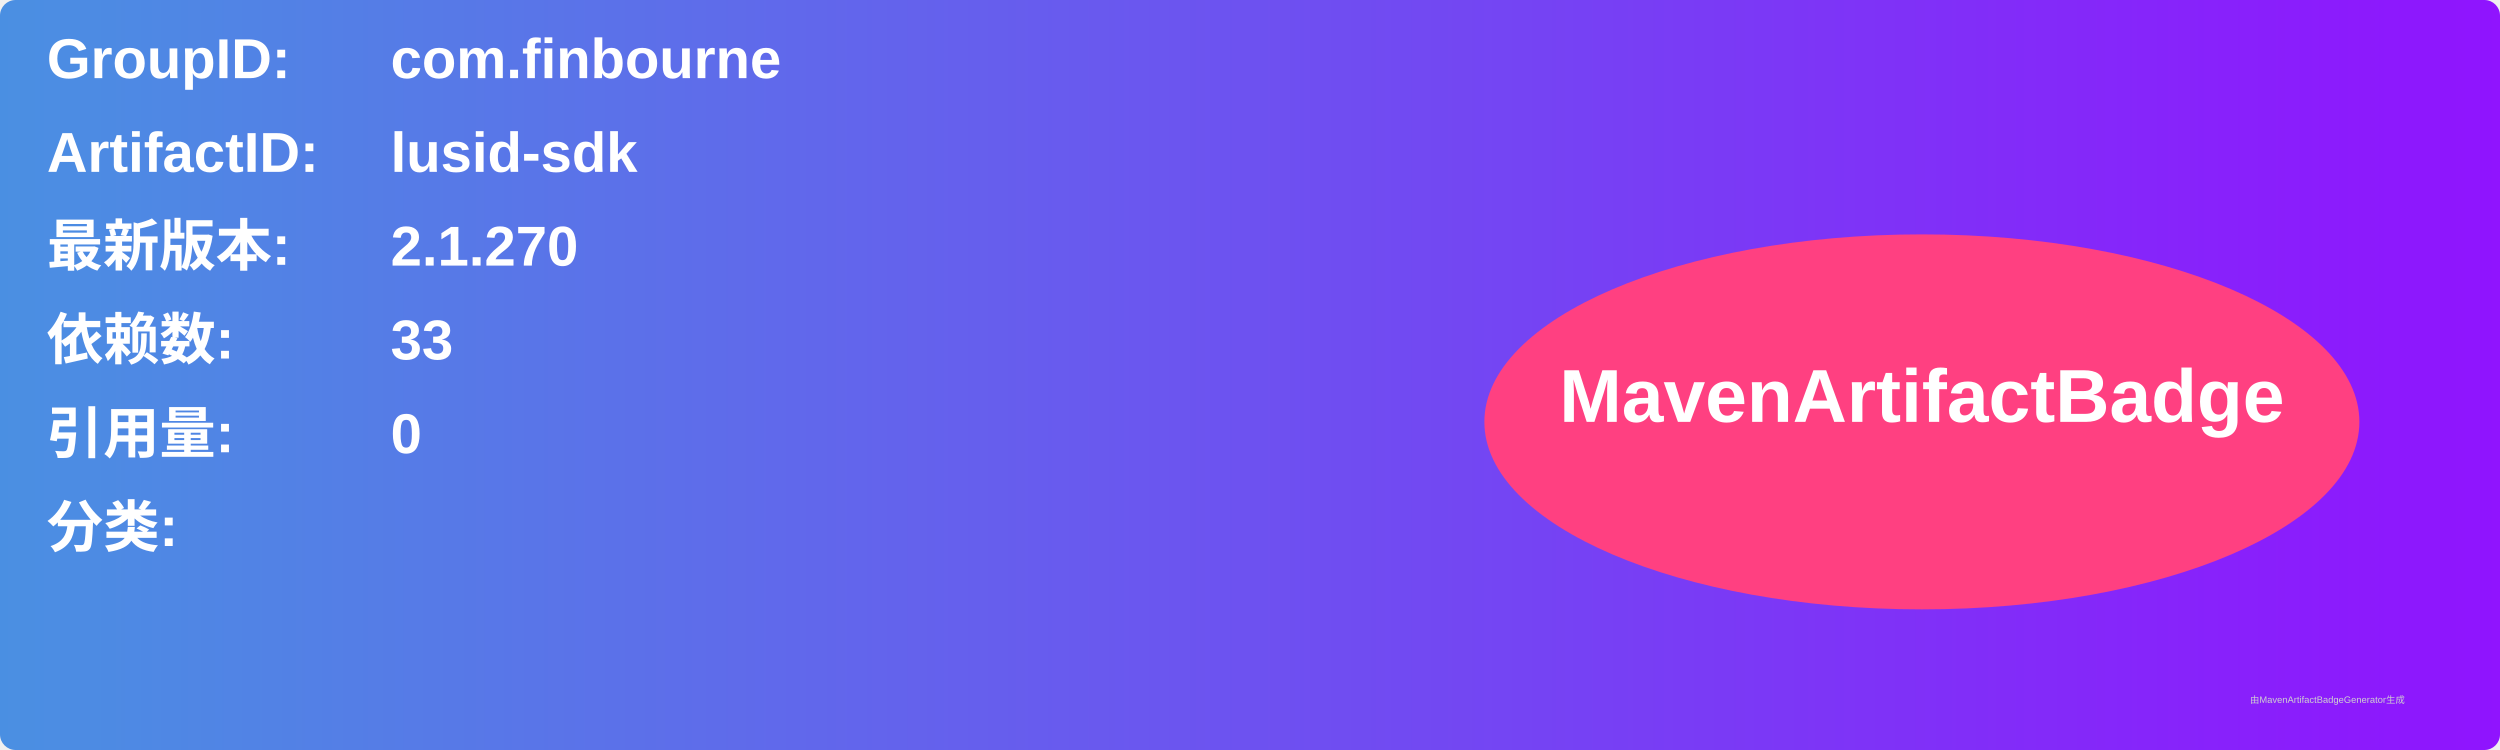
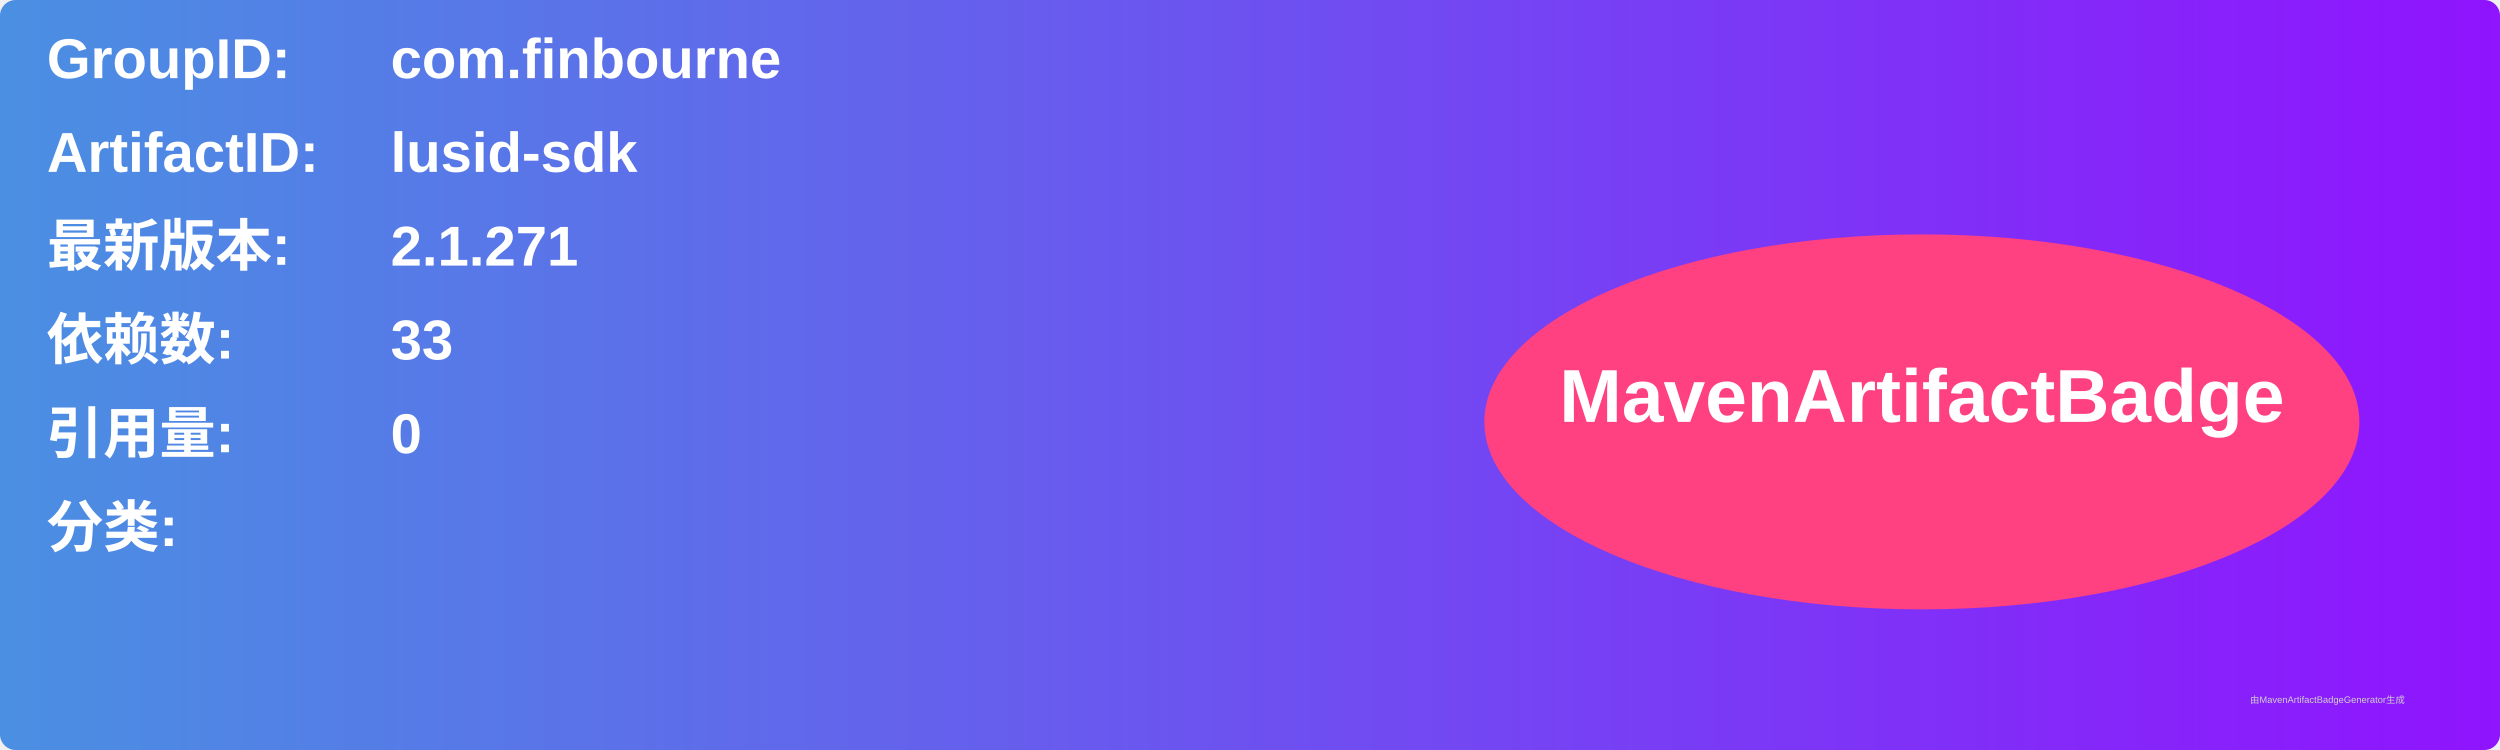
<svg xmlns="http://www.w3.org/2000/svg" width="800" height="240" viewBox="0 0 800 240">
  <linearGradient id="grad" x1="0%" y1="0%" x2="100%" y2="0%">
    <stop offset="0%" stop-color="#4a90e2" />
    <stop offset="100%" stop-color="#9013fe" />
  </linearGradient>
  <rect width="100%" height="100%" rx="5" ry="5" fill="url(#grad)" />
  <g transform="translate(15, 15)">
    <text x="0" y="10" font-family="Arial" font-size="18" fill="white" font-weight="bold" width="260">GroupID:</text>
    <text x="110" y="10" font-family="Arial" font-size="18" fill="white" font-weight="bold" width="460">com.finbourne</text>
    <text x="0" y="40" font-family="Arial" font-size="18" fill="white" font-weight="bold" width="260">ArtifactID:</text>
    <text x="110" y="40" font-family="Arial" font-size="18" fill="white" font-weight="bold" width="460">lusid-sdk</text>
    <text x="0" y="70" font-family="Arial" font-size="18" fill="white" font-weight="bold">最新版本:</text>
    <text x="110" y="70" font-family="Arial" font-size="18" fill="white" font-weight="bold">
-       <tspan font-weight="bold">2.1.270</tspan>
+       <tspan font-weight="bold">2.1.271</tspan>
    </text>
    <text x="0" y="100" font-family="Arial" font-size="18" fill="white" font-weight="bold">依赖数: </text>
    <text x="110" y="100" font-family="Arial" font-size="18" fill="white">
      <tspan font-weight="bold">33</tspan>
    </text>
    <text x="0" y="130" font-family="Arial" font-size="18" fill="white" font-weight="bold">引用量: </text>
    <text x="110" y="130" font-family="Arial" font-size="18" fill="white">
      <tspan font-weight="bold">0</tspan>
    </text>
    <text x="0" y="160" font-family="Arial" font-size="18" fill="white" font-weight="bold">分类:</text>
    <text x="10" y="190" font-family="Arial" font-size="10" fill="white">
      <tspan font-weight="bold" />
    </text>
    <ellipse cx="600" cy="120" rx="140" ry="60" fill="#ff4081" />
    <text x="600" y="120" text-anchor="middle" font-family="Arial" font-size="24" fill="white" font-weight="bold">MavenArtifactBadge</text>
  </g>
  <text x="720" y="225" font-family="Arial" font-size="3" fill="#d0d0d0">由MavenArtifactBadgeGenerator生成</text>
</svg>
